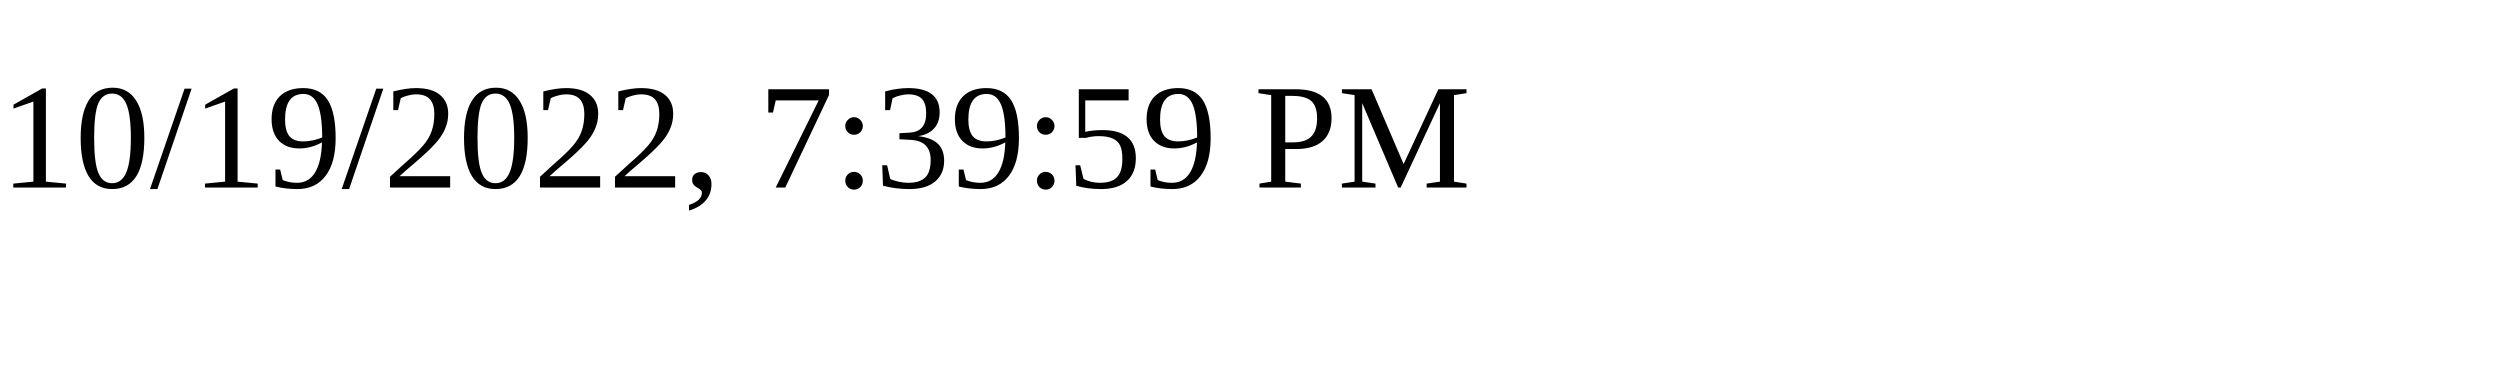
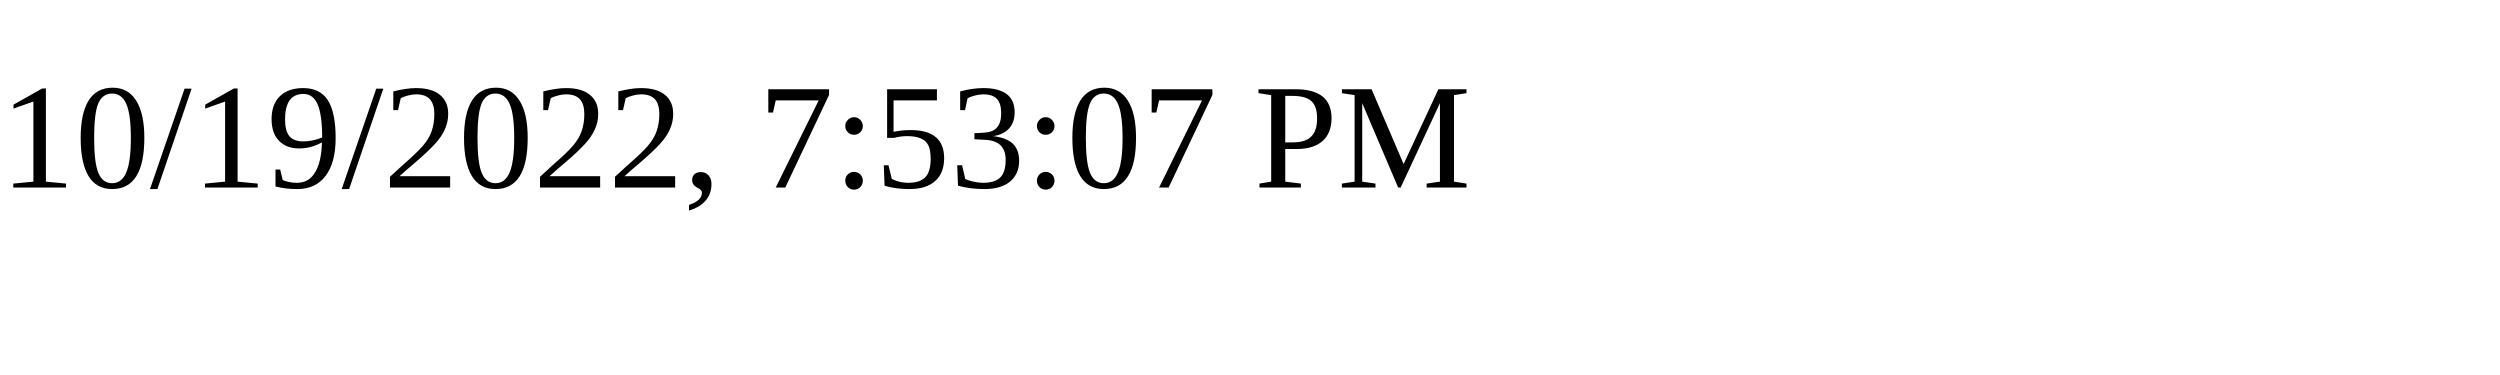
<svg xmlns="http://www.w3.org/2000/svg" height="30" width="200">
-   <text x="0" y="15">10/19/2022, 7:39:59 PM</text>
+   <text x="0" y="15">10/19/2022, 7:53:07 PM</text>
</svg>
